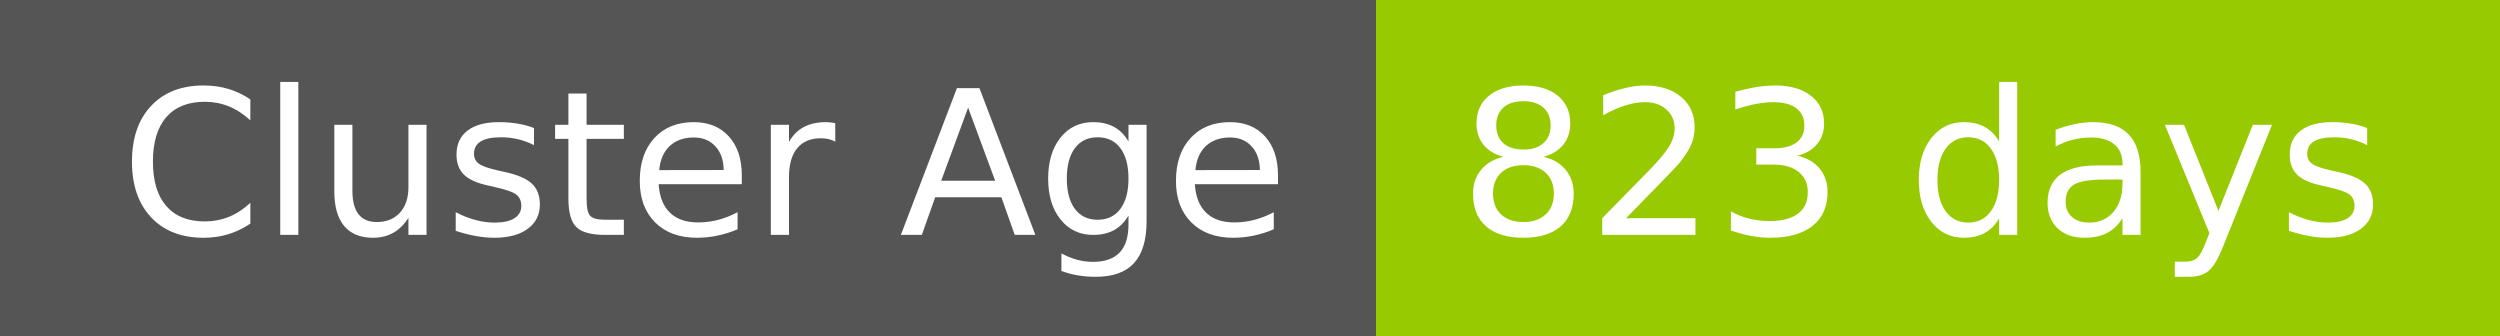
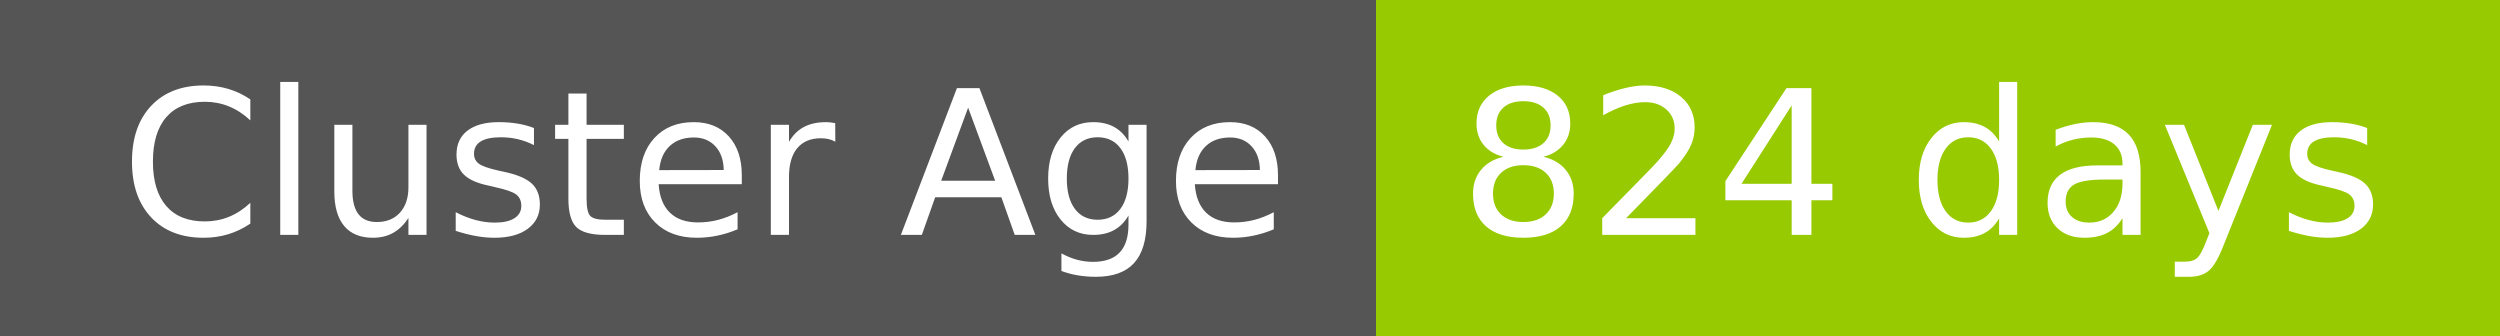
- <svg xmlns="http://www.w3.org/2000/svg" width="149" height="20" role="img" aria-label="Cluster Age: 823 days">
+ <svg xmlns="http://www.w3.org/2000/svg" width="149" height="20" role="img" aria-label="Cluster Age: 824 days">
  <g shape-rendering="crispEdges">
    <rect width="82" height="20" fill="#555" />
    <rect x="82" width="67" height="20" fill="#97ca00" />
  </g>
  <g fill="#fff" text-anchor="middle" font-family="Verdana,Geneva,DejaVu Sans,sans-serif" text-rendering="geometricPrecision" font-size="120">
    <text x="420" y="140" transform="scale(.1)" fill="#fff" textLength="694">Cluster Age</text>
-     <text x="1145" y="140" transform="scale(.1)" fill="#fff" textLength="551">823 days</text>
+     <text x="1145" y="140" transform="scale(.1)" fill="#fff" textLength="551">824 days</text>
  </g>
</svg>
